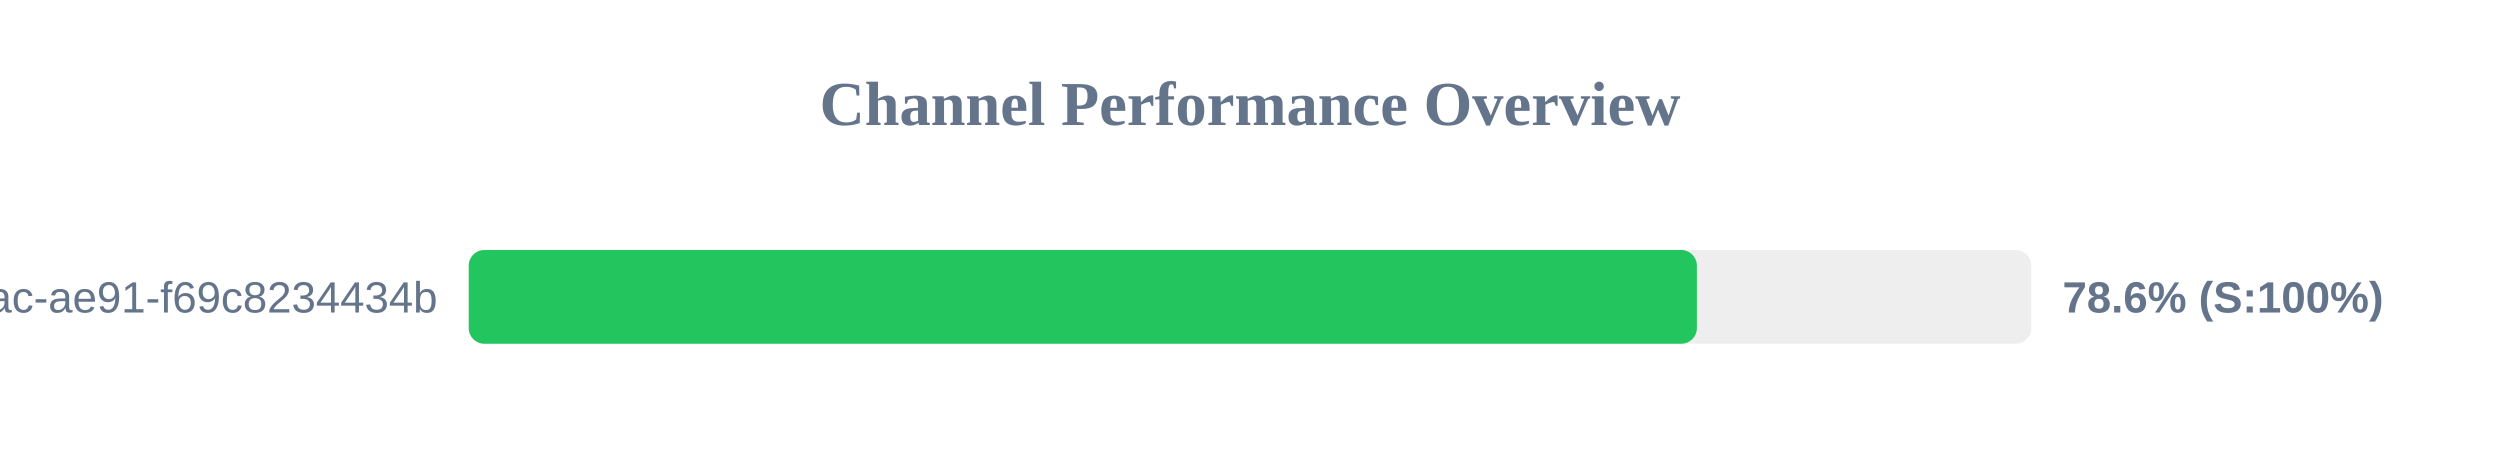
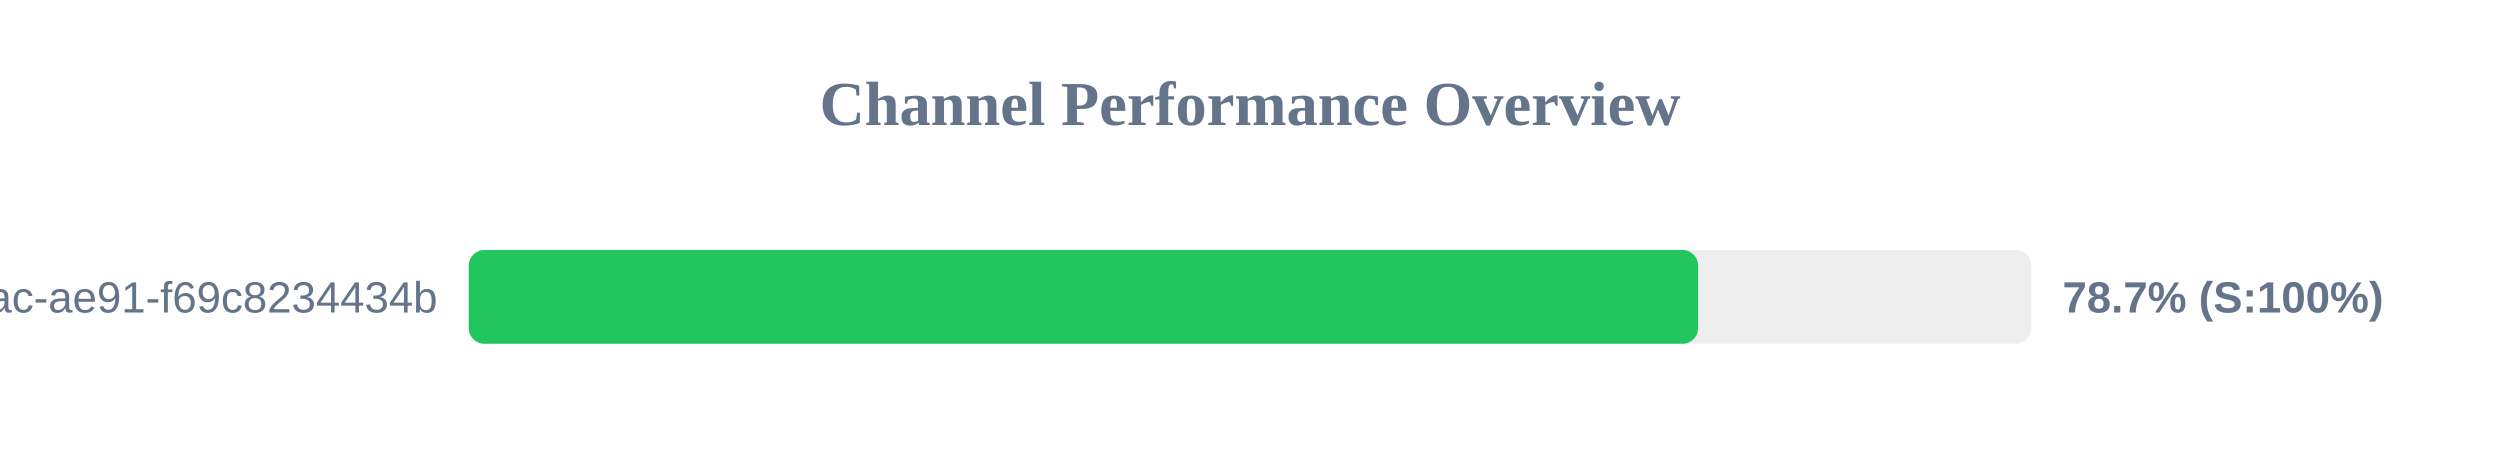
<svg xmlns="http://www.w3.org/2000/svg" width="800" height="150" version="1.1">
  <style>
        .row { font: 14px Arial; fill: #64748b; }
        .score { font: bold 14px Arial; fill: #64748b; }
    </style>
  <text x="400" y="40" text-anchor="middle" font-size="20px" font-weight="bold" fill="#64748b">Channel Performance Overview</text>
  <rect x="150" y="80" width="500" height="30" fill="#eee" rx="5" />
-   <rect x="150" y="80" width="393.0" height="30" fill="#22c55e" rx="5" />
+   <rect x="150" y="80" width="393.4" height="30" fill="#22c55e" rx="5" />
  <text x="140" y="100" text-anchor="end" class="row">?uuid=942b9cb8-92fa-46ac-ae91-f69c8234434b</text>
-   <text x="660" y="100" text-anchor="start" class="score">78.6% (S:100%)</text>
+   <text x="660" y="100" text-anchor="start" class="score">78.7% (S:100%)</text>
</svg>
